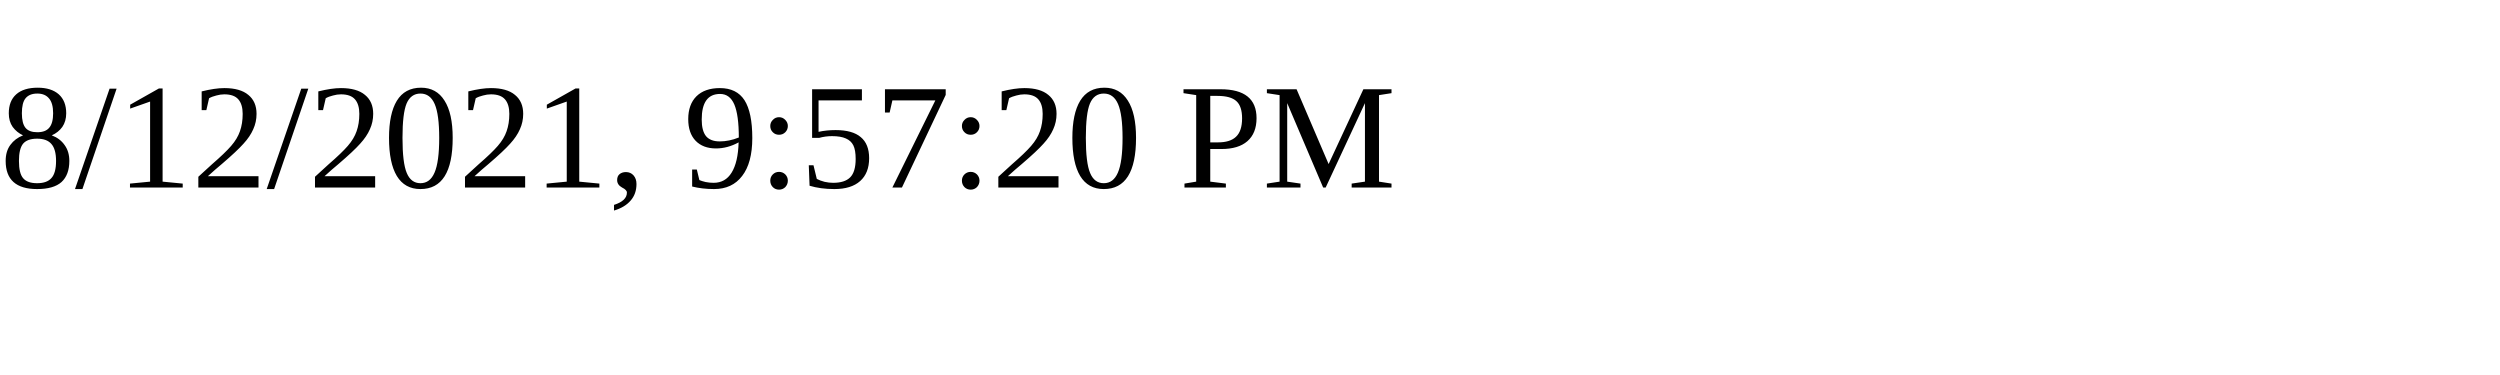
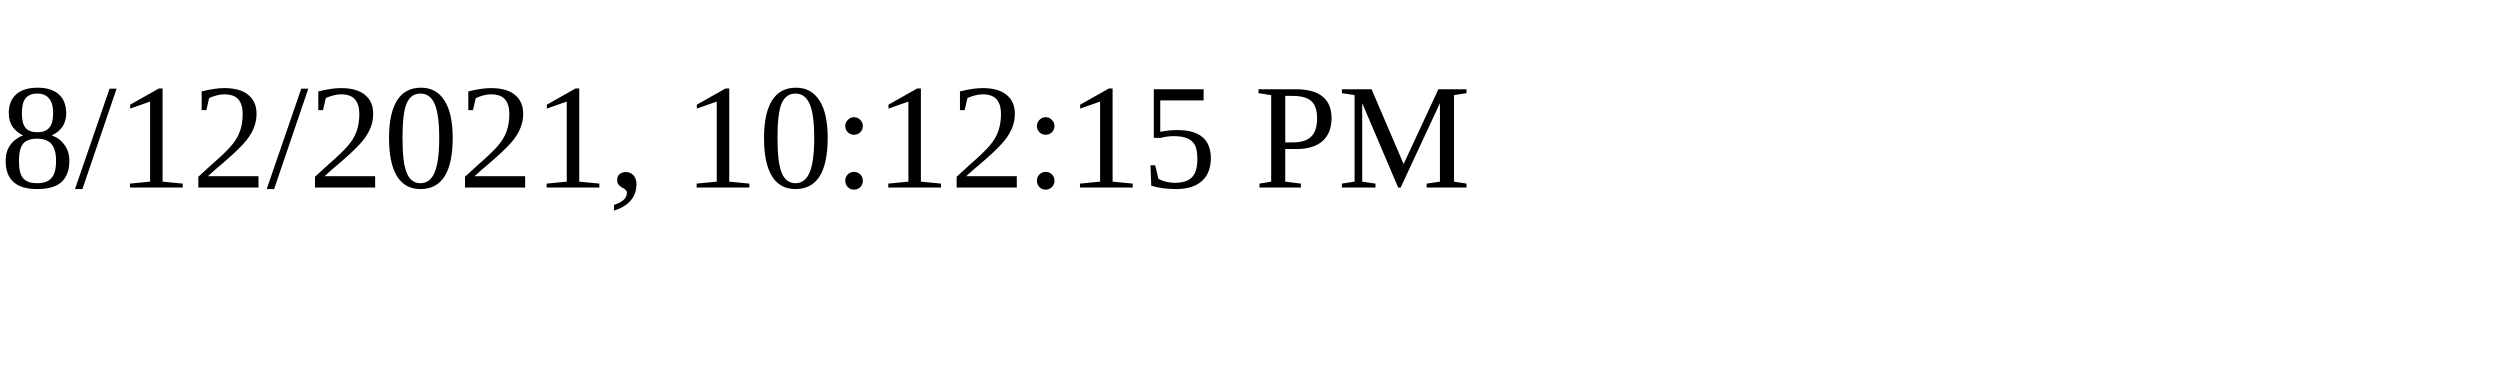
<svg xmlns="http://www.w3.org/2000/svg" height="30" width="200">
-   <text x="0" y="15">8/12/2021, 9:57:20 PM</text>
+   <text x="0" y="15">8/12/2021, 10:12:15 PM</text>
</svg>
